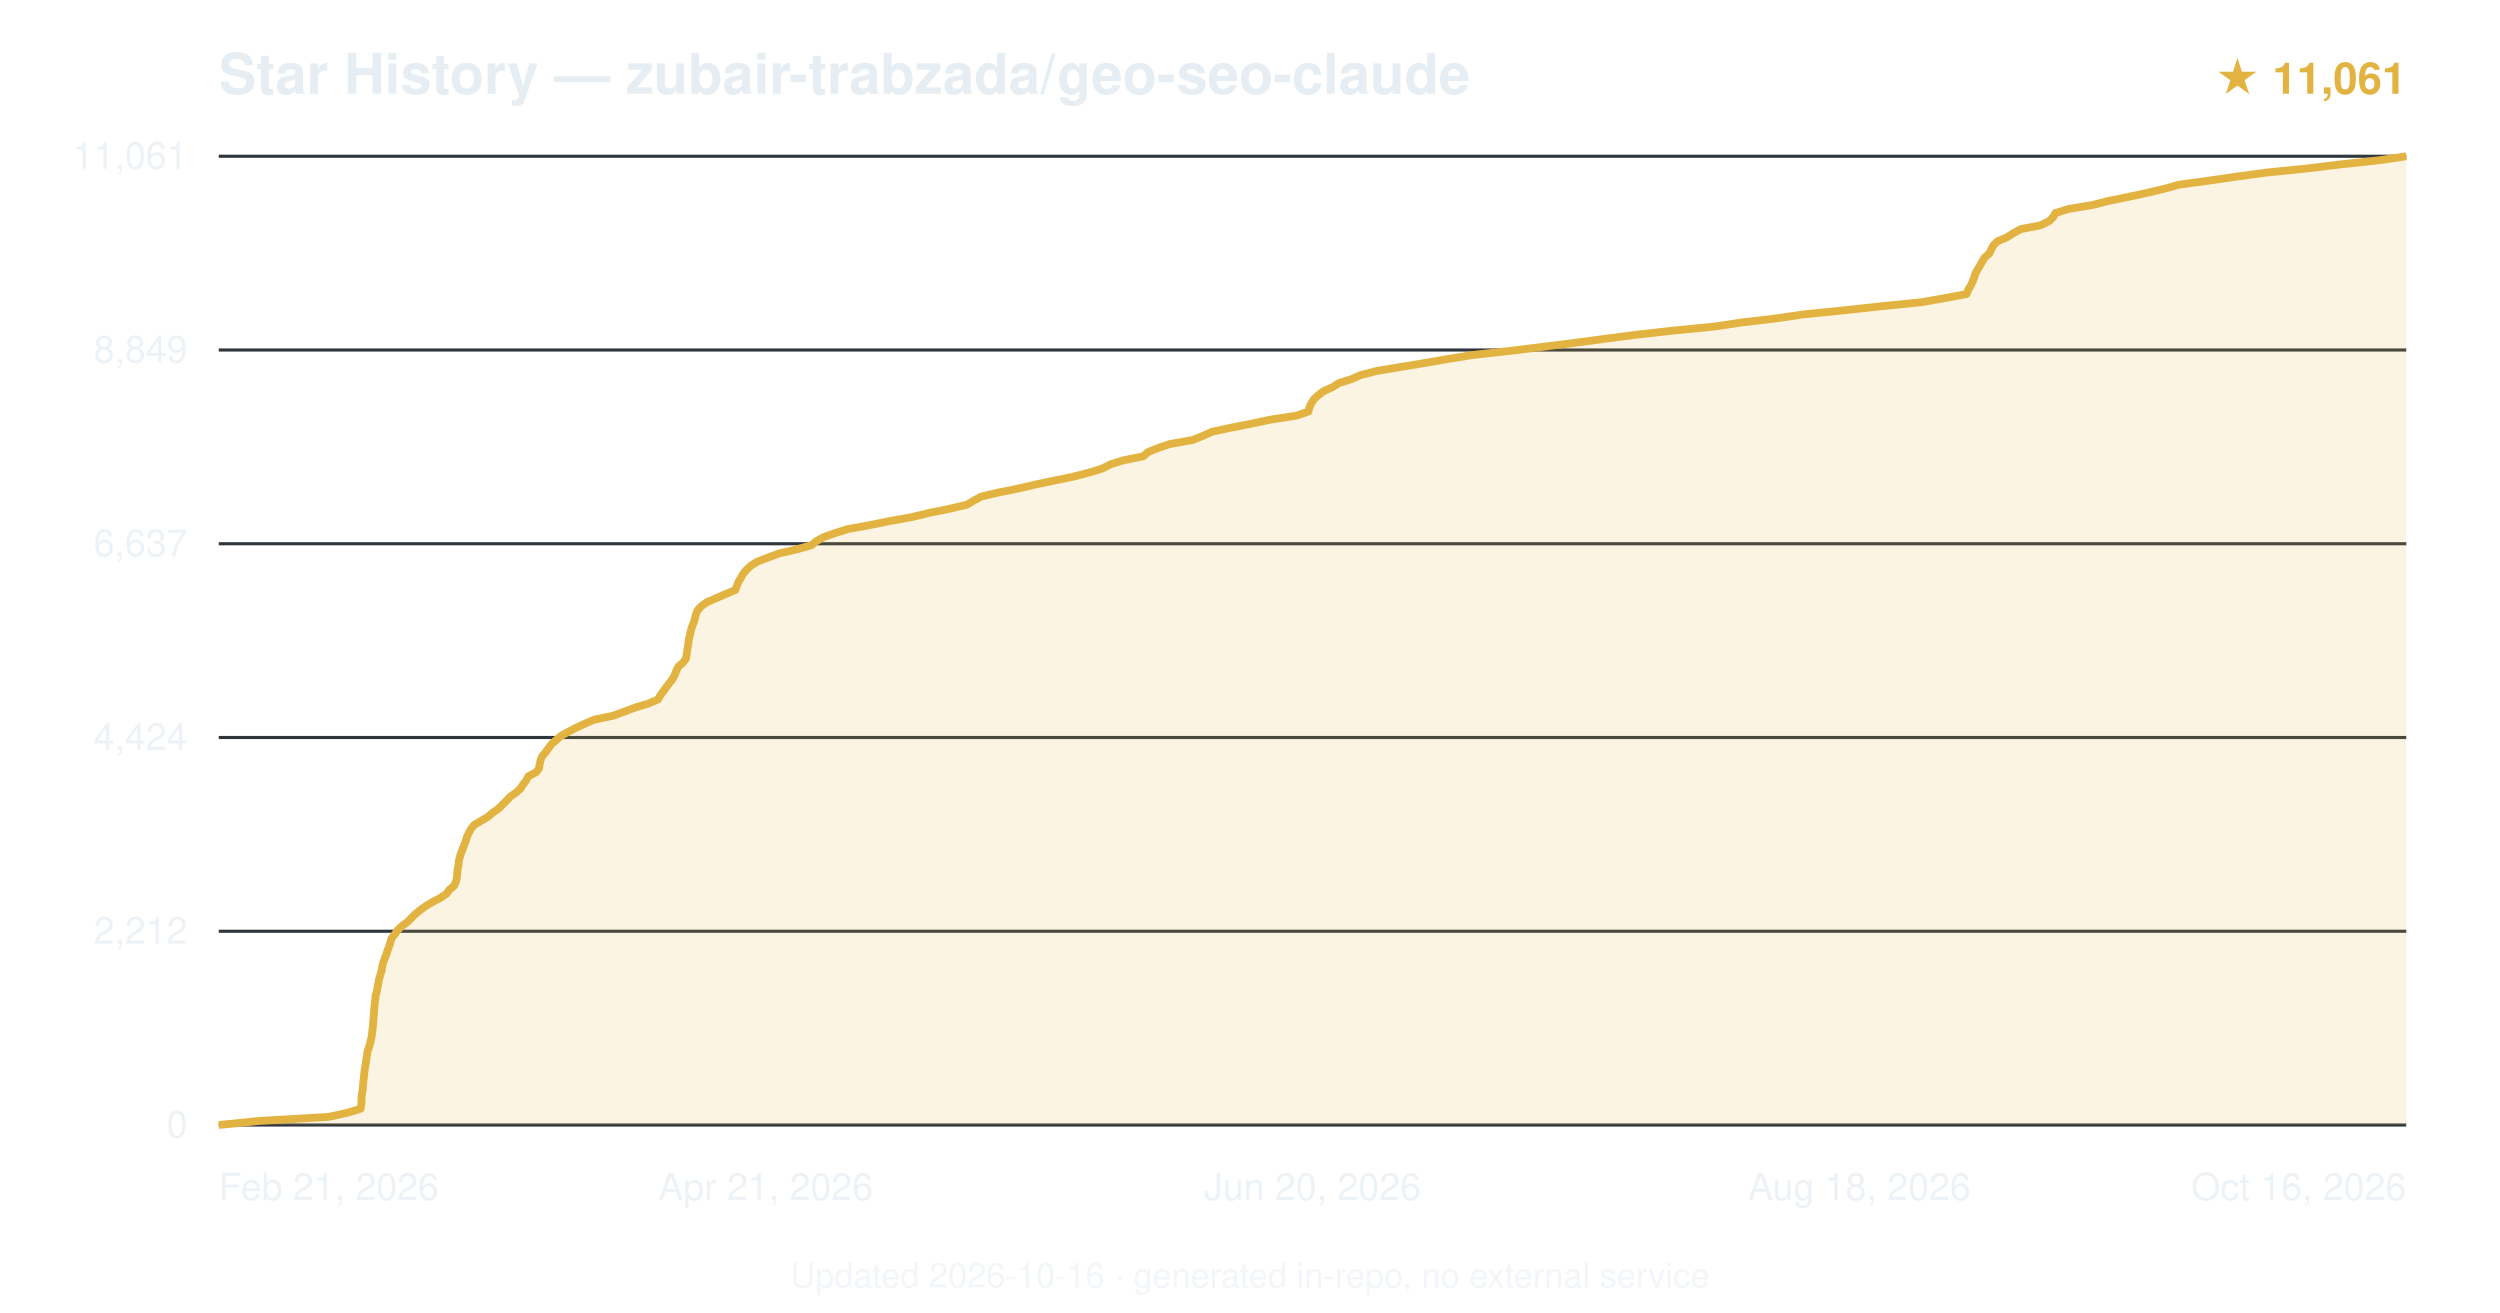
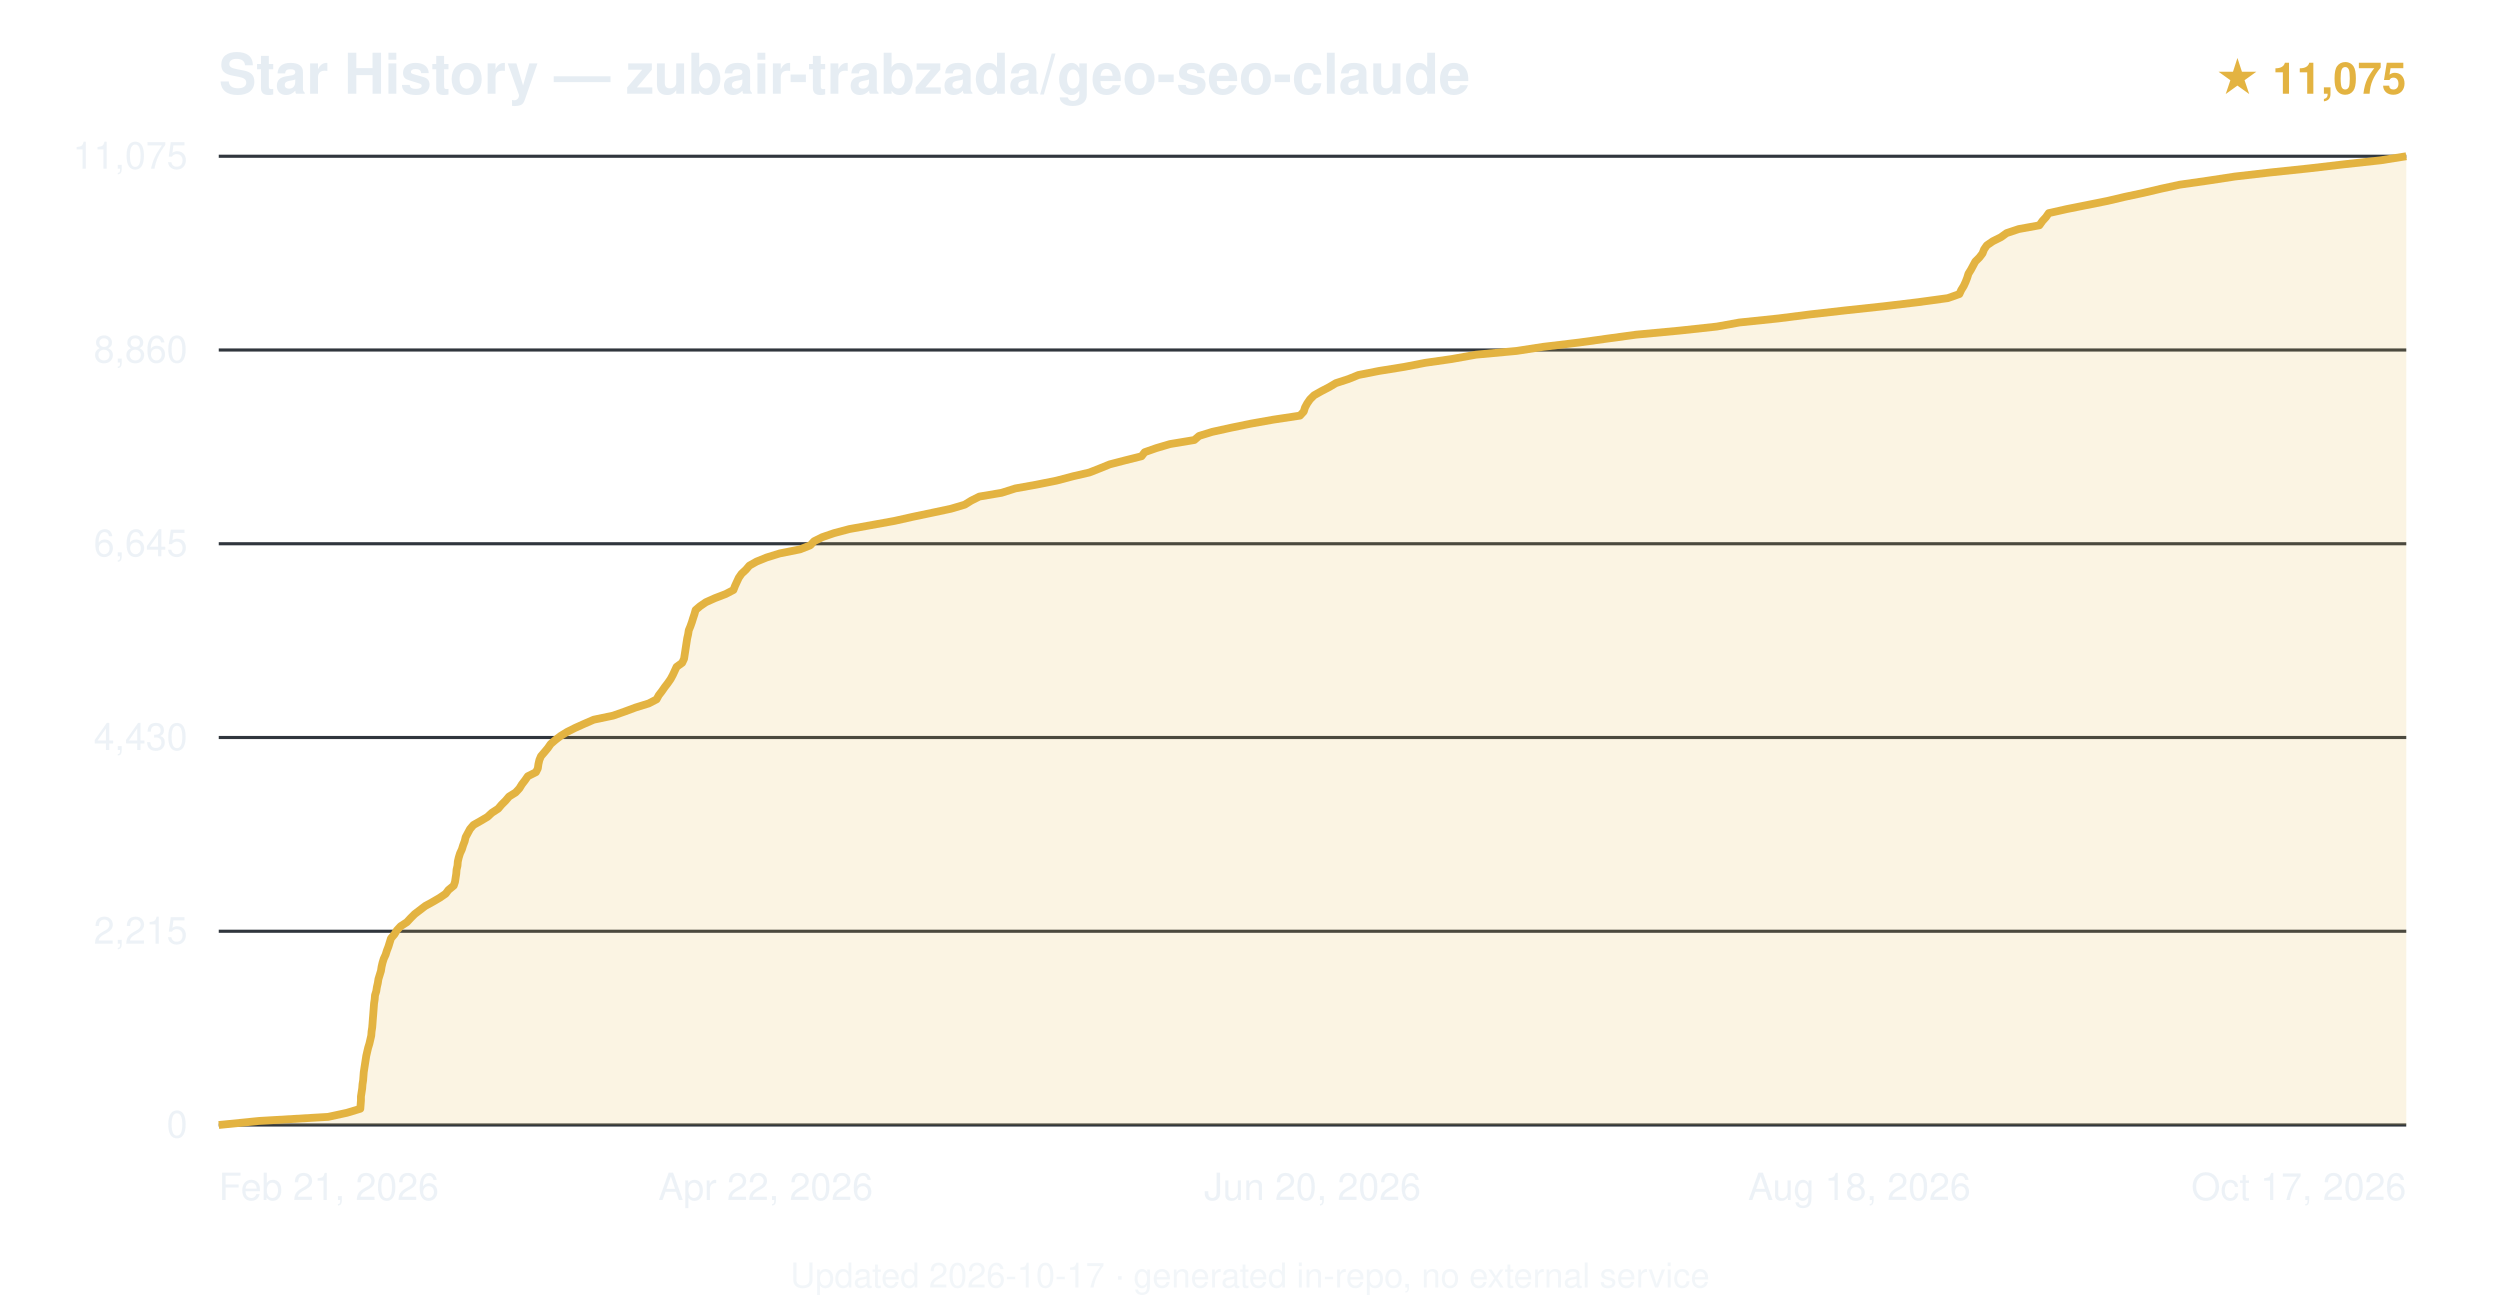
<svg xmlns="http://www.w3.org/2000/svg" viewBox="0 0 800 420" font-family="-apple-system,BlinkMacSystemFont,'Segoe UI',Helvetica,Arial,sans-serif">
  <text x="70" y="30" font-size="18" font-weight="600" fill="#e6edf3">Star History — zubair-trabzada/geo-seo-claude</text>
-   <text x="770" y="30" text-anchor="end" font-size="14" fill="#e3b341" font-weight="600">★ 11,061</text>
+   <text x="770" y="30" text-anchor="end" font-size="14" fill="#e3b341" font-weight="600">★ 11,075</text>
  <line x1="70" y1="360.0" x2="770" y2="360.0" stroke="#30363d" stroke-width="1" />
  <text x="60" y="364.0" text-anchor="end" font-size="12" fill="#e6edf3" opacity="0.7">0</text>
  <line x1="70" y1="298.0" x2="770" y2="298.0" stroke="#30363d" stroke-width="1" />
-   <text x="60" y="302.0" text-anchor="end" font-size="12" fill="#e6edf3" opacity="0.7">2,212</text>
+   <text x="60" y="302.0" text-anchor="end" font-size="12" fill="#e6edf3" opacity="0.7">2,215</text>
  <line x1="70" y1="236.0" x2="770" y2="236.0" stroke="#30363d" stroke-width="1" />
-   <text x="60" y="240.0" text-anchor="end" font-size="12" fill="#e6edf3" opacity="0.7">4,424</text>
+   <text x="60" y="240.0" text-anchor="end" font-size="12" fill="#e6edf3" opacity="0.7">4,430</text>
  <line x1="70" y1="174.0" x2="770" y2="174.0" stroke="#30363d" stroke-width="1" />
-   <text x="60" y="178.0" text-anchor="end" font-size="12" fill="#e6edf3" opacity="0.7">6,637</text>
+   <text x="60" y="178.0" text-anchor="end" font-size="12" fill="#e6edf3" opacity="0.7">6,645</text>
  <line x1="70" y1="112.0" x2="770" y2="112.0" stroke="#30363d" stroke-width="1" />
-   <text x="60" y="116.0" text-anchor="end" font-size="12" fill="#e6edf3" opacity="0.7">8,849</text>
+   <text x="60" y="116.0" text-anchor="end" font-size="12" fill="#e6edf3" opacity="0.7">8,860</text>
  <line x1="70" y1="50.0" x2="770" y2="50.0" stroke="#30363d" stroke-width="1" />
-   <text x="60" y="54.0" text-anchor="end" font-size="12" fill="#e6edf3" opacity="0.7">11,061</text>
-   <path d="M70.0,360.0 L82.9,358.7 L105.2,357.4 L111.1,356.1 L115.4,354.8 L115.6,353.5 L115.7,352.2 L115.7,350.9 L115.9,349.6 L116.1,348.3 L116.2,347.0 L116.3,345.7 L116.5,344.4 L116.6,343.1 L116.8,341.8 L117.0,340.5 L117.2,339.2 L117.4,337.9 L117.6,336.6 L118.0,335.3 L118.4,334.0 L118.7,332.7 L119.0,331.4 L119.1,330.2 L119.3,328.8 L119.4,327.5 L119.5,326.3 L119.6,325.0 L119.7,323.6 L119.8,322.4 L119.9,321.1 L120.1,319.8 L120.2,318.5 L120.6,317.2 L120.8,315.9 L121.1,314.6 L121.3,313.3 L121.7,312.0 L122.1,310.7 L122.3,309.4 L122.6,308.1 L123.1,306.8 L123.6,305.5 L124.0,304.2 L124.5,302.9 L124.9,301.6 L125.3,300.3 L126.3,299.0 L127.2,297.7 L128.5,296.4 L130.3,295.1 L131.6,293.8 L132.9,292.5 L134.5,291.2 L136.3,289.9 L138.5,288.6 L140.8,287.4 L142.9,286.0 L143.8,284.7 L145.3,283.5 L145.9,282.1 L146.2,280.9 L146.3,279.6 L146.4,278.3 L146.7,277.0 L146.8,275.7 L147.1,274.4 L147.5,273.1 L148.0,271.8 L148.5,270.5 L149.0,269.2 L149.4,267.9 L150.0,266.6 L150.7,265.3 L151.7,264.0 L153.9,262.7 L156.1,261.4 L157.6,260.1 L159.5,258.8 L160.8,257.5 L162.1,256.2 L163.3,254.9 L165.2,253.6 L166.6,252.3 L167.4,251.0 L168.4,249.7 L169.1,248.4 L171.6,247.1 L172.5,245.8 L172.7,244.5 L173.0,243.2 L173.5,242.0 L174.6,240.7 L175.6,239.3 L176.5,238.1 L178.0,236.8 L179.5,235.5 L181.8,234.2 L184.3,232.9 L187.1,231.6 L190.1,230.3 L196.3,229.0 L199.8,227.7 L203.3,226.4 L207.6,225.1 L210.6,223.8 L211.3,222.5 L212.3,221.2 L213.2,219.9 L214.2,218.6 L215.2,217.3 L215.9,216.0 L216.4,214.7 L217.0,213.4 L218.5,212.1 L219.5,210.8 L219.7,209.5 L219.9,208.2 L220.1,206.9 L220.3,205.6 L220.5,204.3 L220.8,203.1 L221.1,201.7 L221.5,200.4 L222.0,199.2 L222.4,197.8 L222.7,196.6 L223.2,195.3 L224.4,194.0 L226.2,192.7 L229.2,191.4 L232.2,190.1 L235.3,188.8 L235.8,187.5 L236.3,186.2 L237.1,184.9 L237.8,183.6 L238.9,182.3 L240.3,181.0 L242.4,179.7 L245.8,178.4 L249.3,177.1 L254.9,175.8 L259.6,174.5 L261.2,173.2 L263.5,171.9 L267.2,170.6 L271.3,169.3 L278.5,168.0 L284.9,166.7 L292.1,165.4 L297.4,164.1 L303.9,162.8 L309.4,161.5 L311.6,160.2 L314.0,158.9 L319.5,157.6 L325.5,156.4 L331.6,155.0 L337.3,153.8 L343.6,152.5 L348.6,151.2 L352.8,149.9 L355.3,148.6 L359.5,147.3 L365.9,146.0 L367.3,144.7 L370.5,143.4 L374.3,142.1 L381.6,140.8 L384.9,139.5 L387.7,138.2 L393.7,136.9 L400.3,135.6 L406.5,134.3 L414.9,133.0 L418.7,131.7 L419.0,130.4 L419.6,129.1 L420.4,127.8 L421.8,126.5 L423.5,125.2 L426.4,123.9 L428.4,122.6 L432.5,121.3 L435.5,120.0 L440.6,118.7 L448.4,117.4 L456.3,116.1 L463.2,114.9 L471.2,113.6 L483.9,112.2 L493.5,111.0 L504.0,109.7 L513.7,108.4 L523.7,107.1 L535.3,105.8 L548.6,104.5 L557.2,103.2 L568.3,101.9 L577.1,100.6 L590.0,99.3 L602.0,98.0 L614.9,96.7 L622.3,95.4 L629.3,94.1 L629.8,92.8 L630.6,91.5 L631.2,90.2 L631.7,88.9 L632.1,87.6 L632.8,86.3 L633.6,85.0 L634.3,83.7 L635.1,82.4 L636.6,81.1 L637.2,79.8 L637.9,78.5 L639.2,77.2 L642.1,76.0 L644.3,74.6 L646.7,73.3 L653.0,72.1 L655.8,70.7 L657.0,69.5 L657.7,68.2 L661.8,66.9 L669.6,65.6 L674.7,64.3 L681.1,63.0 L687.1,61.7 L692.6,60.4 L697.3,59.1 L706.8,57.8 L715.8,56.5 L725.4,55.2 L738.4,53.9 L749.0,52.6 L761.2,51.3 L770.0,50.0 L770.0,360 L70.0,360 Z" fill="#e3b341" opacity="0.15" />
-   <path d="M70.0,360.0 L82.9,358.7 L105.2,357.4 L111.1,356.1 L115.4,354.8 L115.6,353.5 L115.7,352.2 L115.7,350.9 L115.9,349.6 L116.1,348.3 L116.2,347.0 L116.3,345.7 L116.5,344.4 L116.6,343.1 L116.8,341.8 L117.0,340.5 L117.2,339.2 L117.4,337.9 L117.6,336.6 L118.0,335.3 L118.4,334.0 L118.7,332.7 L119.0,331.4 L119.1,330.2 L119.3,328.8 L119.4,327.5 L119.5,326.3 L119.6,325.0 L119.7,323.6 L119.8,322.4 L119.9,321.1 L120.1,319.8 L120.2,318.5 L120.6,317.2 L120.8,315.9 L121.1,314.6 L121.3,313.3 L121.7,312.0 L122.1,310.7 L122.3,309.4 L122.6,308.1 L123.1,306.8 L123.6,305.5 L124.0,304.2 L124.5,302.9 L124.9,301.6 L125.3,300.3 L126.3,299.0 L127.2,297.7 L128.5,296.4 L130.3,295.1 L131.6,293.8 L132.9,292.5 L134.5,291.2 L136.3,289.9 L138.5,288.6 L140.8,287.4 L142.9,286.0 L143.8,284.7 L145.3,283.5 L145.9,282.1 L146.2,280.9 L146.3,279.6 L146.4,278.3 L146.7,277.0 L146.8,275.7 L147.1,274.4 L147.5,273.1 L148.0,271.8 L148.5,270.5 L149.0,269.2 L149.4,267.9 L150.0,266.6 L150.7,265.3 L151.7,264.0 L153.9,262.7 L156.1,261.4 L157.6,260.1 L159.5,258.8 L160.8,257.5 L162.1,256.2 L163.3,254.9 L165.2,253.6 L166.6,252.3 L167.4,251.0 L168.4,249.7 L169.1,248.4 L171.6,247.1 L172.5,245.8 L172.7,244.5 L173.0,243.2 L173.5,242.0 L174.6,240.7 L175.6,239.3 L176.5,238.1 L178.0,236.8 L179.5,235.5 L181.8,234.2 L184.3,232.9 L187.1,231.6 L190.1,230.3 L196.3,229.0 L199.8,227.7 L203.3,226.4 L207.6,225.1 L210.6,223.8 L211.3,222.5 L212.3,221.2 L213.2,219.9 L214.2,218.6 L215.2,217.3 L215.9,216.0 L216.4,214.7 L217.0,213.4 L218.5,212.1 L219.5,210.8 L219.7,209.5 L219.9,208.2 L220.1,206.9 L220.3,205.6 L220.5,204.3 L220.8,203.1 L221.1,201.7 L221.5,200.4 L222.0,199.2 L222.4,197.8 L222.7,196.6 L223.2,195.3 L224.4,194.0 L226.2,192.7 L229.2,191.4 L232.2,190.1 L235.3,188.8 L235.8,187.5 L236.3,186.2 L237.1,184.9 L237.8,183.6 L238.9,182.3 L240.3,181.0 L242.4,179.7 L245.8,178.4 L249.3,177.1 L254.9,175.8 L259.6,174.5 L261.2,173.2 L263.5,171.9 L267.2,170.6 L271.3,169.3 L278.5,168.0 L284.9,166.7 L292.1,165.4 L297.4,164.1 L303.9,162.8 L309.4,161.5 L311.6,160.2 L314.0,158.9 L319.5,157.6 L325.5,156.4 L331.6,155.0 L337.3,153.8 L343.6,152.5 L348.6,151.2 L352.8,149.9 L355.3,148.6 L359.5,147.3 L365.9,146.0 L367.3,144.7 L370.5,143.4 L374.3,142.1 L381.6,140.8 L384.9,139.5 L387.7,138.2 L393.7,136.9 L400.3,135.6 L406.5,134.3 L414.9,133.0 L418.7,131.7 L419.0,130.4 L419.6,129.1 L420.4,127.8 L421.8,126.5 L423.5,125.2 L426.4,123.9 L428.4,122.6 L432.5,121.3 L435.5,120.0 L440.6,118.7 L448.4,117.4 L456.3,116.1 L463.2,114.9 L471.2,113.6 L483.9,112.2 L493.5,111.0 L504.0,109.7 L513.7,108.4 L523.7,107.1 L535.3,105.8 L548.6,104.5 L557.2,103.2 L568.3,101.9 L577.1,100.6 L590.0,99.3 L602.0,98.0 L614.9,96.7 L622.3,95.4 L629.3,94.1 L629.8,92.8 L630.6,91.5 L631.2,90.2 L631.7,88.9 L632.1,87.6 L632.8,86.3 L633.6,85.0 L634.3,83.7 L635.1,82.4 L636.6,81.1 L637.2,79.8 L637.9,78.5 L639.2,77.2 L642.1,76.0 L644.3,74.6 L646.7,73.3 L653.0,72.1 L655.8,70.7 L657.0,69.5 L657.7,68.2 L661.8,66.9 L669.6,65.6 L674.7,64.3 L681.1,63.0 L687.1,61.7 L692.6,60.4 L697.3,59.1 L706.8,57.8 L715.8,56.5 L725.4,55.2 L738.4,53.9 L749.0,52.6 L761.2,51.3 L770.0,50.0" fill="none" stroke="#e3b341" stroke-width="2.5" stroke-linejoin="round" />
+   <text x="60" y="54.0" text-anchor="end" font-size="12" fill="#e6edf3" opacity="0.7">11,075</text>
+   <path d="M70.0,360.0 L82.9,358.7 L105.0,357.4 L111.0,356.1 L115.3,354.8 L115.4,353.5 L115.5,352.2 L115.5,350.9 L115.7,349.6 L115.9,348.3 L116.0,347.0 L116.2,345.7 L116.3,344.4 L116.4,343.1 L116.6,341.8 L116.8,340.5 L117.0,339.2 L117.2,337.9 L117.5,336.6 L117.8,335.3 L118.2,334.0 L118.5,332.7 L118.8,331.4 L118.9,330.1 L119.1,328.8 L119.2,327.6 L119.3,326.2 L119.4,325.0 L119.5,323.7 L119.6,322.4 L119.7,321.1 L119.9,319.8 L120.0,318.5 L120.4,317.2 L120.6,315.9 L120.9,314.6 L121.1,313.3 L121.5,312.0 L121.9,310.7 L122.1,309.4 L122.4,308.1 L122.8,306.8 L123.4,305.5 L123.8,304.2 L124.3,302.9 L124.7,301.6 L125.1,300.3 L126.2,299.0 L127.0,297.7 L128.2,296.4 L130.2,295.1 L131.4,293.8 L132.7,292.5 L134.4,291.2 L136.1,289.9 L138.3,288.7 L140.7,287.3 L142.6,286.0 L143.5,284.8 L145.2,283.4 L145.6,282.2 L145.8,280.9 L146.0,279.6 L146.1,278.3 L146.4,277.0 L146.5,275.7 L146.8,274.4 L147.2,273.1 L147.8,271.8 L148.2,270.5 L148.7,269.2 L149.0,267.9 L149.7,266.6 L150.4,265.3 L151.5,264.0 L153.8,262.7 L156.0,261.4 L157.4,260.1 L159.4,258.8 L160.5,257.5 L161.8,256.2 L162.9,254.9 L165.0,253.6 L166.2,252.3 L167.0,251.0 L168.0,249.7 L168.9,248.4 L171.5,247.1 L172.1,245.9 L172.3,244.5 L172.6,243.2 L173.1,242.0 L174.3,240.6 L175.3,239.4 L176.2,238.1 L177.7,236.8 L179.4,235.5 L181.5,234.2 L184.1,232.9 L187.0,231.6 L190.0,230.3 L196.2,229.0 L199.9,227.7 L203.4,226.4 L207.6,225.1 L210.1,223.8 L210.8,222.5 L211.8,221.2 L212.7,219.9 L213.7,218.6 L214.6,217.3 L215.3,216.0 L215.9,214.7 L216.5,213.4 L218.3,212.1 L218.9,210.8 L219.1,209.5 L219.3,208.2 L219.5,206.9 L219.7,205.6 L219.9,204.3 L220.2,203.0 L220.4,201.7 L220.9,200.5 L221.4,199.1 L221.8,197.8 L222.2,196.6 L222.6,195.2 L224.0,194.0 L225.9,192.7 L228.8,191.4 L232.2,190.1 L234.7,188.8 L235.2,187.5 L235.8,186.2 L236.4,184.9 L237.3,183.6 L238.7,182.3 L239.8,181.0 L242.1,179.7 L245.3,178.4 L249.5,177.1 L256.0,175.8 L259.3,174.5 L260.5,173.2 L263.1,171.9 L266.9,170.6 L271.8,169.3 L279.0,168.0 L286.2,166.7 L292.0,165.4 L298.2,164.1 L304.3,162.8 L308.7,161.5 L310.8,160.2 L313.4,158.9 L320.5,157.7 L324.9,156.3 L331.6,155.1 L338.1,153.8 L343.4,152.4 L348.6,151.2 L351.9,149.9 L355.1,148.6 L360.1,147.3 L365.3,146.0 L366.3,144.7 L370.0,143.4 L374.4,142.1 L382.2,140.8 L383.7,139.5 L387.9,138.2 L393.8,136.9 L400.1,135.6 L407.4,134.3 L416.0,133.0 L417.2,131.7 L417.6,130.4 L418.3,129.1 L419.2,127.8 L420.5,126.5 L422.8,125.2 L425.3,123.9 L427.5,122.6 L431.5,121.3 L434.7,120.0 L441.3,118.7 L449.4,117.4 L456.1,116.1 L464.5,114.9 L472.3,113.5 L485.3,112.3 L493.7,111.0 L505.4,109.6 L514.0,108.4 L523.5,107.1 L537.4,105.8 L549.4,104.5 L556.6,103.2 L569.1,101.9 L579.3,100.6 L590.8,99.3 L602.9,98.0 L613.8,96.7 L623.3,95.4 L627.0,94.1 L627.6,92.8 L628.4,91.5 L629.0,90.2 L629.5,88.9 L629.9,87.6 L630.7,86.3 L631.4,85.0 L632.1,83.7 L633.4,82.4 L634.4,81.1 L634.9,79.8 L635.8,78.5 L637.7,77.2 L640.3,75.9 L642.1,74.6 L646.0,73.3 L652.6,72.1 L653.6,70.7 L654.7,69.5 L655.6,68.2 L661.4,66.9 L667.9,65.6 L674.4,64.3 L679.9,63.0 L686.0,61.7 L691.5,60.4 L697.5,59.1 L706.6,57.8 L715.1,56.5 L726.4,55.2 L738.8,53.9 L749.9,52.6 L761.8,51.3 L770.0,50.0 L770.0,360 L70.0,360 Z" fill="#e3b341" opacity="0.15" />
+   <path d="M70.0,360.0 L82.9,358.7 L105.0,357.4 L111.0,356.1 L115.3,354.8 L115.4,353.5 L115.5,352.2 L115.5,350.9 L115.7,349.6 L115.9,348.3 L116.0,347.0 L116.2,345.7 L116.3,344.4 L116.4,343.1 L116.6,341.8 L116.8,340.5 L117.0,339.2 L117.2,337.9 L117.5,336.6 L117.8,335.3 L118.2,334.0 L118.5,332.7 L118.8,331.4 L118.9,330.1 L119.1,328.8 L119.2,327.6 L119.3,326.2 L119.4,325.0 L119.5,323.7 L119.6,322.4 L119.7,321.1 L119.9,319.8 L120.0,318.5 L120.4,317.2 L120.6,315.9 L120.9,314.6 L121.1,313.3 L121.5,312.0 L121.9,310.7 L122.1,309.4 L122.4,308.1 L122.8,306.8 L123.4,305.5 L123.8,304.2 L124.3,302.9 L124.7,301.6 L125.1,300.3 L126.2,299.0 L127.0,297.7 L128.2,296.4 L130.2,295.1 L131.4,293.8 L132.7,292.5 L134.4,291.2 L136.1,289.9 L138.3,288.7 L140.7,287.3 L142.6,286.0 L143.5,284.8 L145.2,283.4 L145.6,282.2 L145.8,280.9 L146.0,279.6 L146.1,278.3 L146.4,277.0 L146.5,275.7 L146.8,274.4 L147.2,273.1 L147.8,271.8 L148.2,270.5 L148.7,269.2 L149.0,267.9 L149.7,266.6 L150.4,265.3 L151.5,264.0 L153.8,262.7 L156.0,261.4 L157.4,260.1 L159.4,258.8 L160.5,257.5 L161.8,256.2 L162.9,254.9 L165.0,253.6 L166.2,252.3 L167.0,251.0 L168.0,249.7 L168.9,248.4 L171.5,247.1 L172.1,245.9 L172.3,244.5 L172.6,243.2 L173.1,242.0 L174.3,240.6 L175.3,239.4 L176.2,238.1 L177.7,236.8 L179.4,235.5 L181.5,234.2 L184.1,232.9 L187.0,231.6 L190.0,230.3 L196.2,229.0 L199.9,227.7 L203.4,226.4 L207.6,225.1 L210.1,223.8 L210.8,222.5 L211.8,221.2 L212.7,219.9 L213.7,218.6 L214.6,217.3 L215.3,216.0 L215.9,214.7 L216.5,213.4 L218.3,212.1 L218.9,210.8 L219.1,209.5 L219.3,208.2 L219.5,206.9 L219.7,205.6 L219.9,204.3 L220.2,203.0 L220.4,201.7 L220.9,200.5 L221.4,199.1 L221.8,197.8 L222.2,196.6 L222.6,195.2 L224.0,194.0 L225.9,192.7 L228.8,191.4 L232.2,190.1 L234.7,188.8 L235.2,187.5 L235.8,186.2 L236.4,184.9 L237.3,183.6 L238.7,182.3 L239.8,181.0 L242.1,179.7 L245.3,178.4 L249.5,177.1 L256.0,175.8 L259.3,174.5 L260.5,173.2 L263.1,171.9 L266.9,170.6 L271.8,169.3 L279.0,168.0 L286.2,166.7 L292.0,165.4 L298.2,164.1 L304.3,162.8 L308.7,161.5 L310.8,160.2 L313.4,158.9 L320.5,157.7 L324.9,156.3 L331.6,155.1 L338.1,153.8 L343.4,152.4 L348.6,151.2 L351.9,149.9 L355.1,148.6 L360.1,147.3 L365.3,146.0 L366.3,144.7 L370.0,143.4 L374.4,142.1 L382.2,140.8 L383.7,139.5 L387.9,138.2 L393.8,136.9 L400.1,135.6 L407.4,134.3 L416.0,133.0 L417.2,131.7 L417.6,130.4 L418.3,129.1 L419.2,127.8 L420.5,126.5 L422.8,125.2 L425.3,123.9 L427.5,122.6 L431.5,121.3 L434.7,120.0 L441.3,118.7 L449.4,117.4 L456.1,116.1 L464.5,114.9 L472.3,113.5 L485.3,112.3 L493.7,111.0 L505.4,109.6 L514.0,108.4 L523.5,107.1 L537.4,105.8 L549.4,104.5 L556.6,103.2 L569.1,101.9 L579.3,100.6 L590.8,99.3 L602.9,98.0 L613.8,96.7 L623.3,95.4 L627.0,94.1 L627.6,92.8 L628.4,91.5 L629.0,90.2 L629.5,88.9 L629.9,87.6 L630.7,86.3 L631.4,85.0 L632.1,83.7 L633.4,82.4 L634.4,81.1 L634.9,79.8 L635.8,78.5 L637.7,77.2 L640.3,75.9 L642.1,74.6 L646.0,73.3 L652.6,72.1 L653.6,70.7 L654.7,69.5 L655.6,68.2 L661.4,66.9 L667.9,65.6 L674.4,64.3 L679.9,63.0 L686.0,61.7 L691.5,60.4 L697.5,59.1 L706.6,57.8 L715.1,56.5 L726.4,55.2 L738.8,53.9 L749.9,52.6 L761.8,51.3 L770.0,50.0" fill="none" stroke="#e3b341" stroke-width="2.5" stroke-linejoin="round" />
  <text x="70.0" y="384" text-anchor="start" font-size="12" fill="#e6edf3" opacity="0.7">Feb 21, 2026</text>
-   <text x="245.0" y="384" text-anchor="middle" font-size="12" fill="#e6edf3" opacity="0.7">Apr 21, 2026</text>
+   <text x="245.0" y="384" text-anchor="middle" font-size="12" fill="#e6edf3" opacity="0.7">Apr 22, 2026</text>
  <text x="420.0" y="384" text-anchor="middle" font-size="12" fill="#e6edf3" opacity="0.7">Jun 20, 2026</text>
  <text x="595.0" y="384" text-anchor="middle" font-size="12" fill="#e6edf3" opacity="0.7">Aug 18, 2026</text>
-   <text x="770.0" y="384" text-anchor="end" font-size="12" fill="#e6edf3" opacity="0.7">Oct 16, 2026</text>
-   <text x="400.0" y="412" text-anchor="middle" font-size="11" fill="#e6edf3" opacity="0.5">Updated 2026-10-16 · generated in-repo, no external service</text>
+   <text x="770.0" y="384" text-anchor="end" font-size="12" fill="#e6edf3" opacity="0.7">Oct 17, 2026</text>
+   <text x="400.0" y="412" text-anchor="middle" font-size="11" fill="#e6edf3" opacity="0.5">Updated 2026-10-17 · generated in-repo, no external service</text>
</svg>
